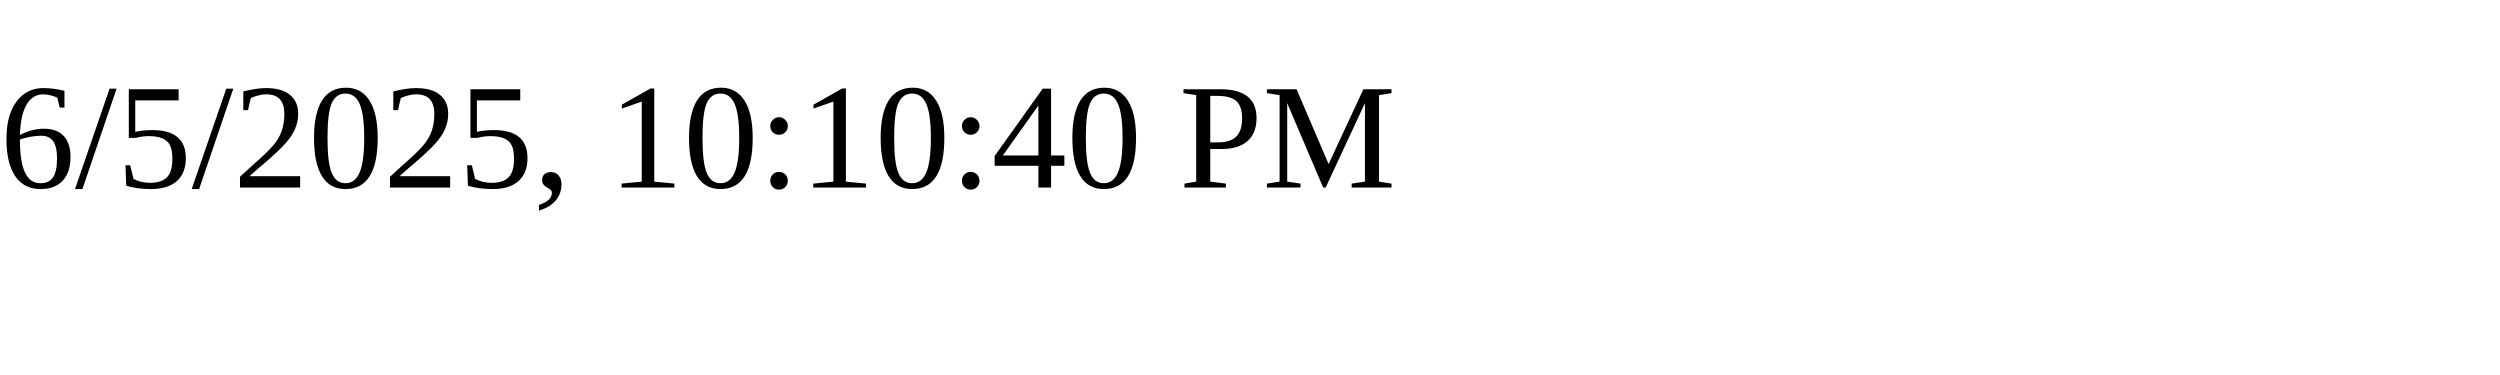
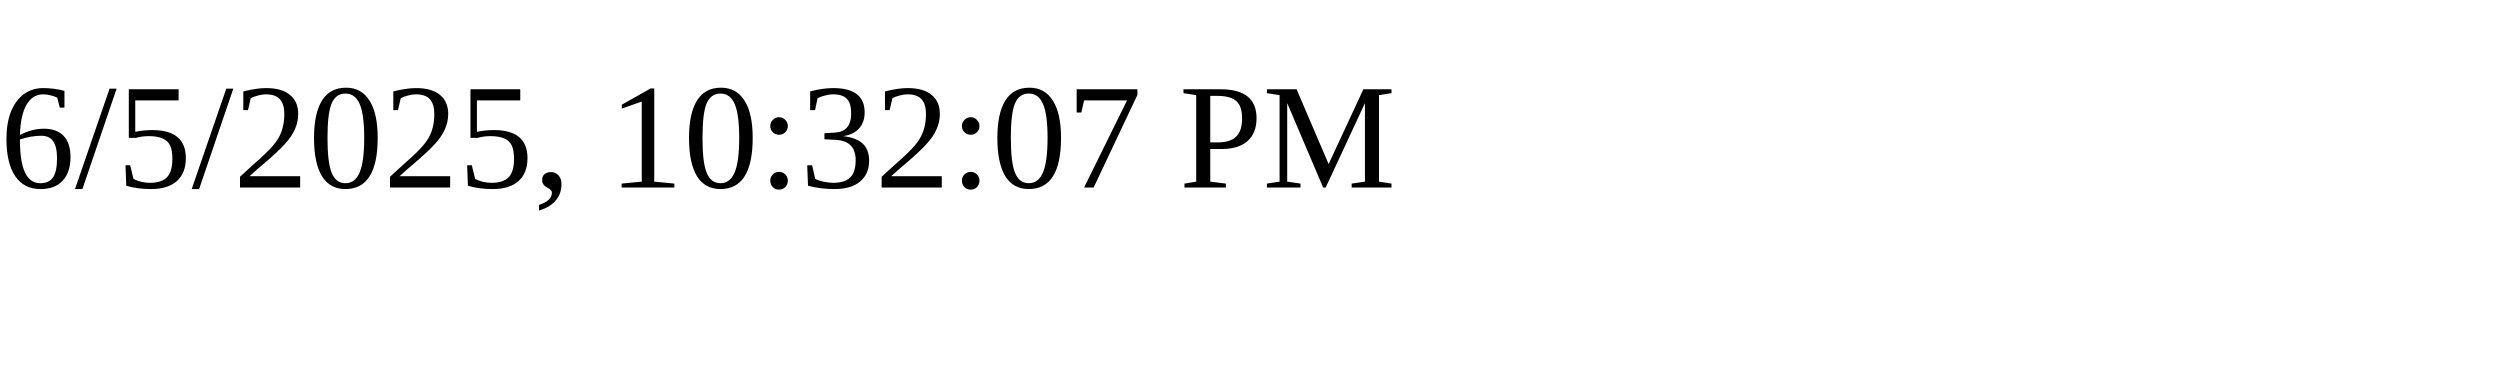
<svg xmlns="http://www.w3.org/2000/svg" height="30" width="200">
-   <text x="0" y="15">6/5/2025, 10:10:40 PM</text>
+   <text x="0" y="15">6/5/2025, 10:32:07 PM</text>
</svg>
